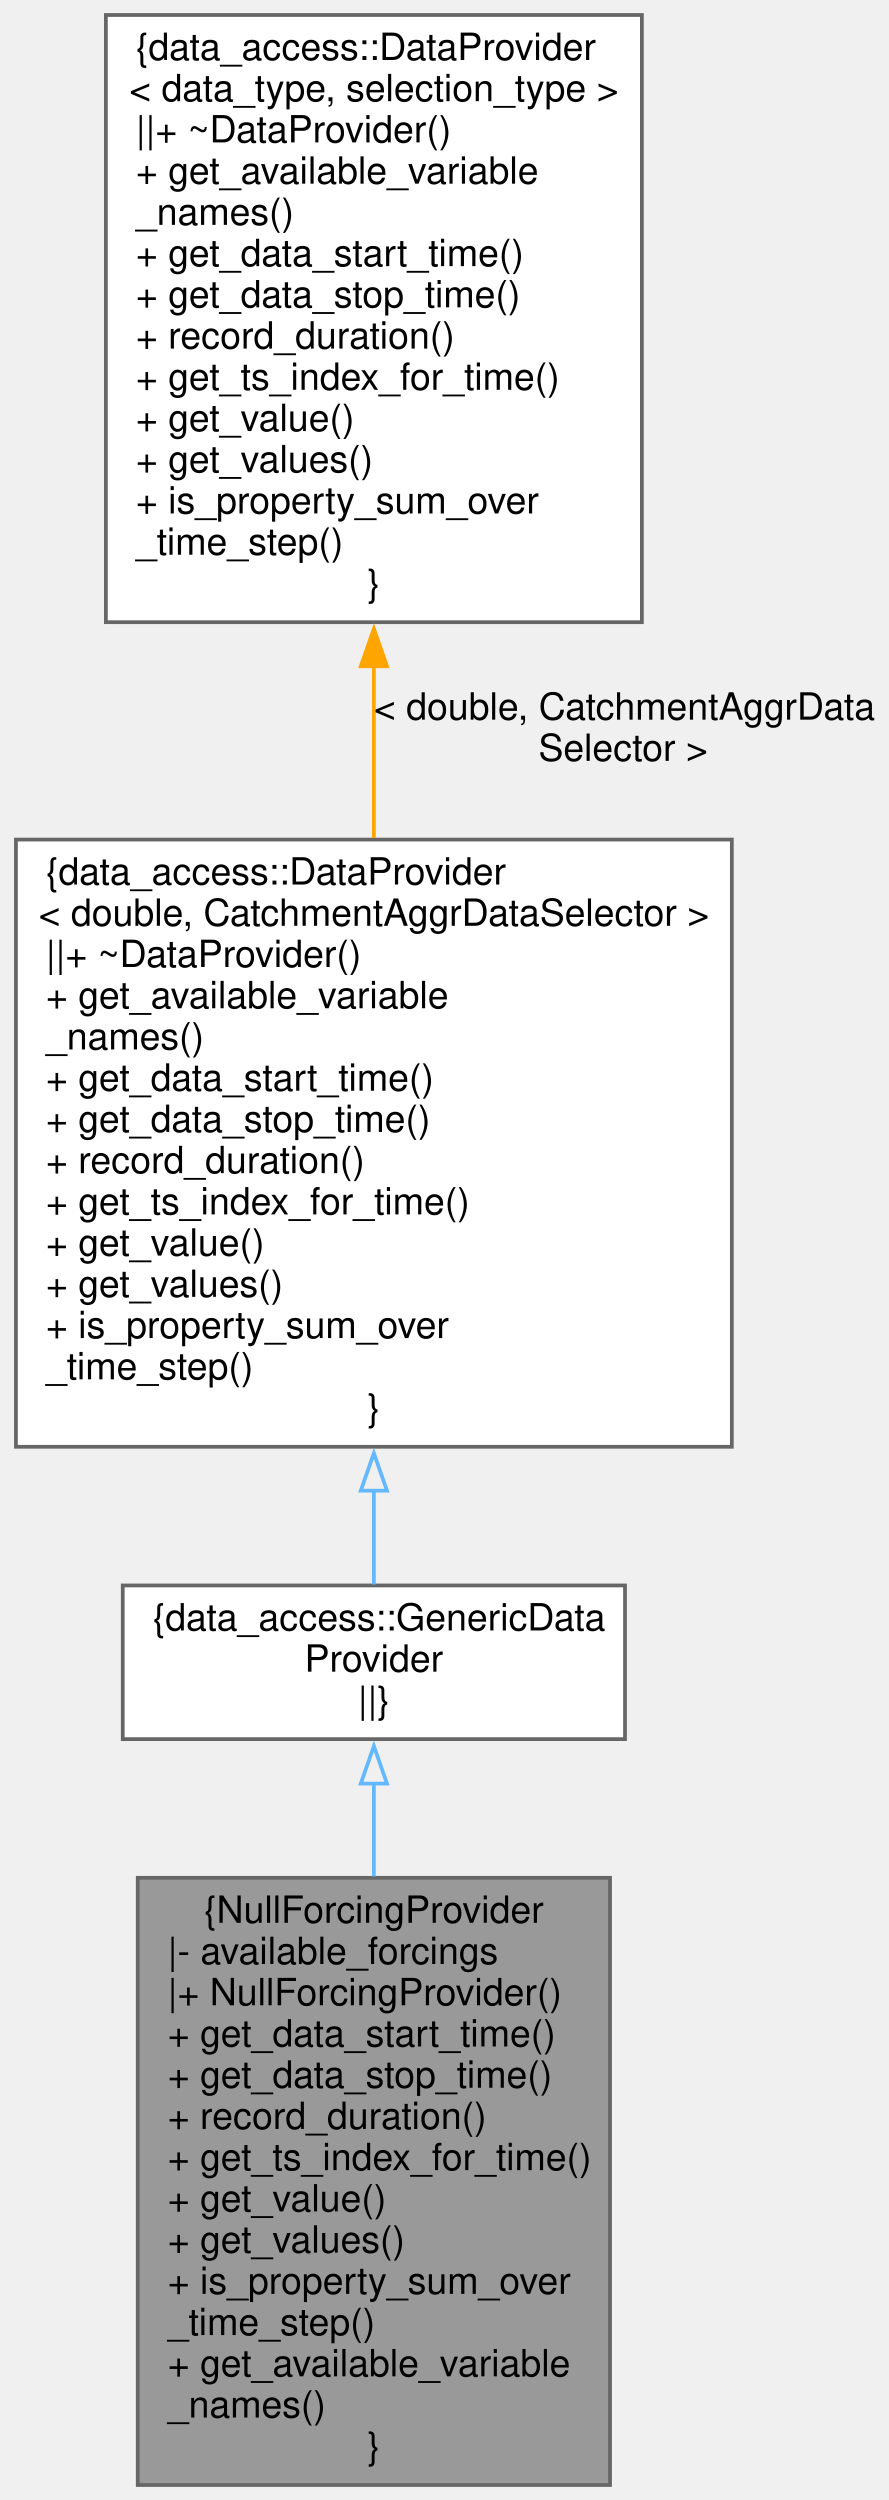
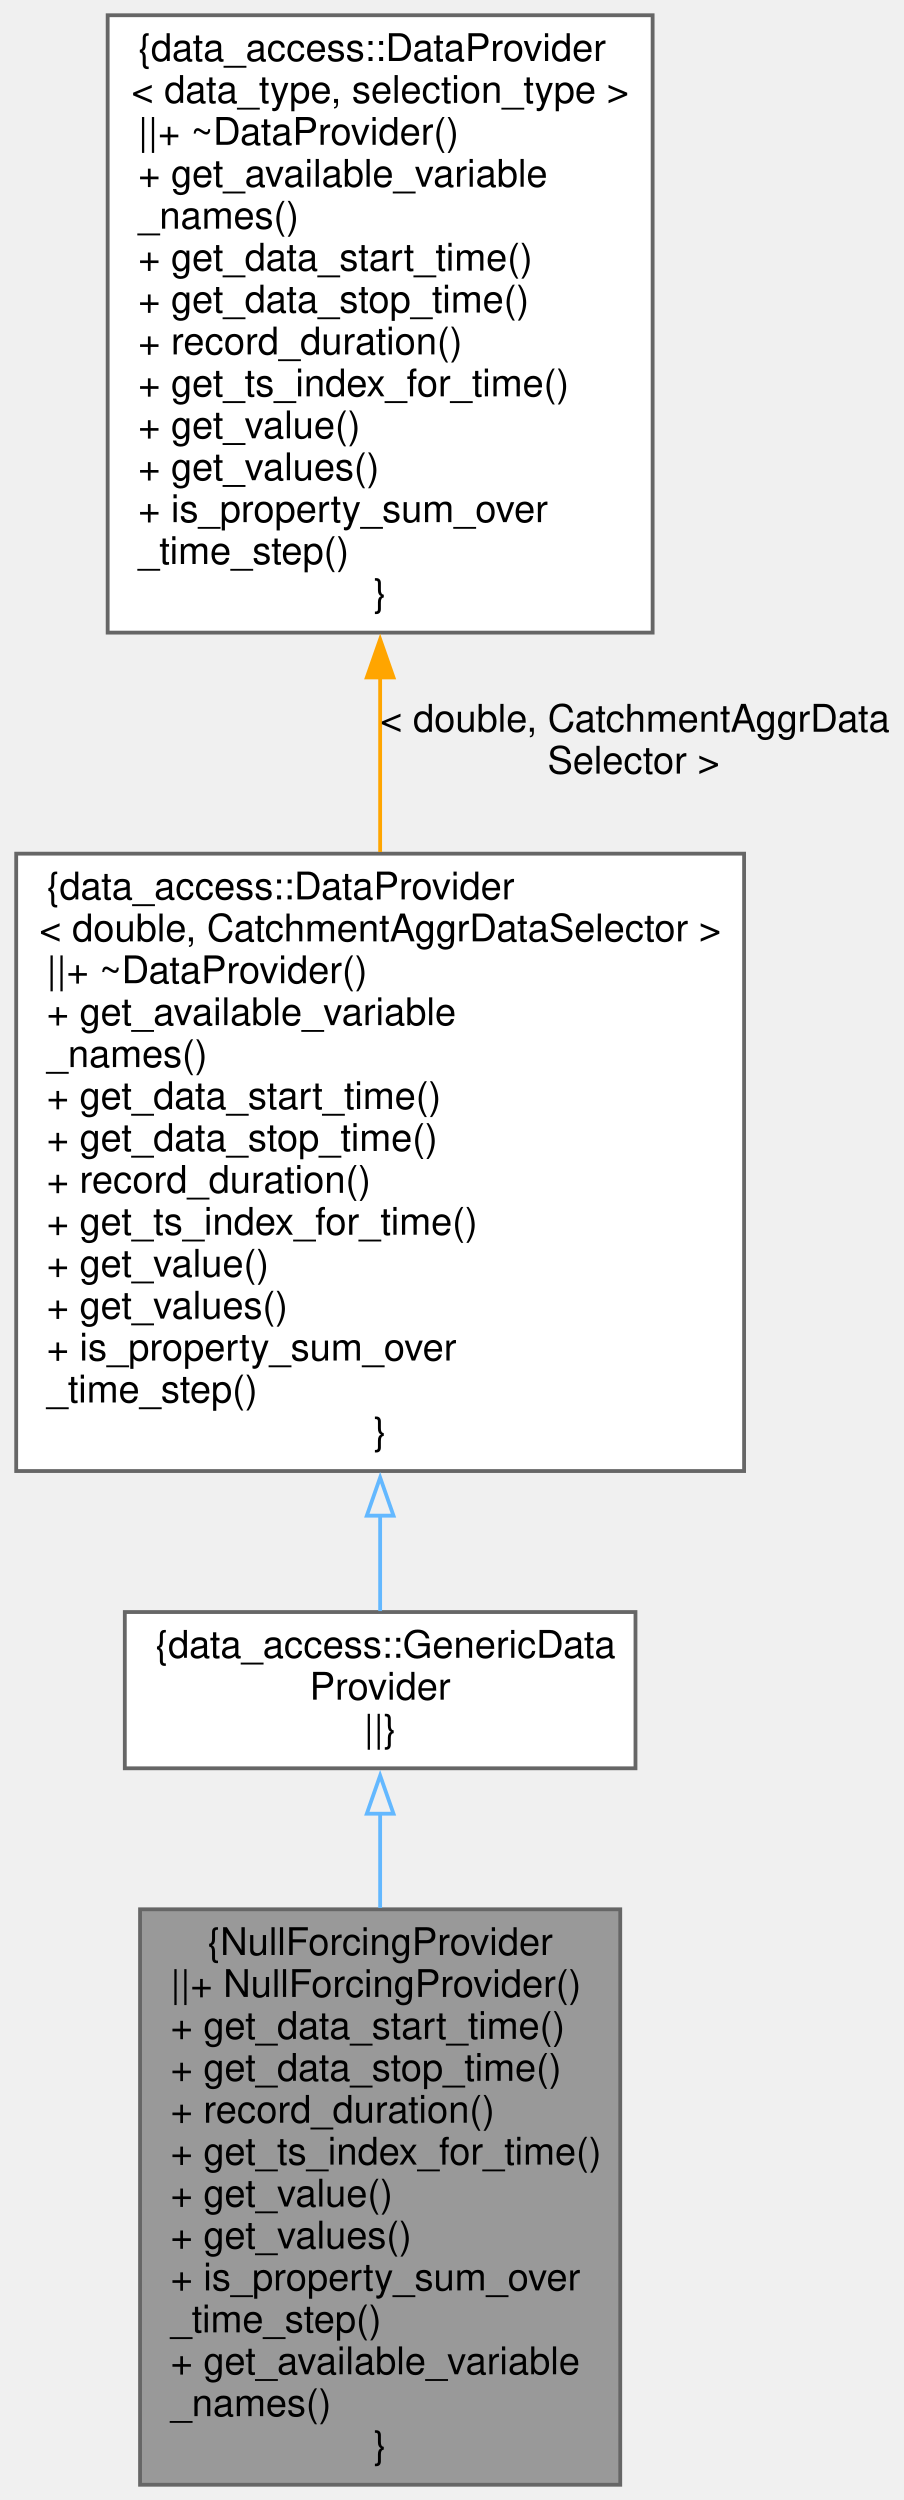
- <svg xmlns="http://www.w3.org/2000/svg" xmlns:xlink="http://www.w3.org/1999/xlink" width="237pt" height="667pt" viewBox="0.00 0.00 236.50 667.00">
-   <g id="graph0" class="graph" transform="scale(1 1) rotate(0) translate(4 663)">
+ <svg xmlns="http://www.w3.org/2000/svg" xmlns:xlink="http://www.w3.org/1999/xlink" width="237pt" height="656pt" viewBox="0.00 0.00 236.50 656.00">
+   <g id="graph0" class="graph" transform="scale(1 1) rotate(0) translate(4 652)">
    <g id="node1" class="node">
      <g id="a_node1">
        <a xlink:title="Forcing class that returns no variables to the simulation–use this e.g.">
-           <polygon fill="#999999" stroke="#666666" points="158.5,-162 32.5,-162 32.5,0 158.5,0 158.5,-162" />
-           <text text-anchor="middle" x="95.5" y="-150" font-family="Helvetica,sans-Serif" font-size="10.00">{NullForcingProvider</text>
-           <text text-anchor="start" x="40.5" y="-139" font-family="Helvetica,sans-Serif" font-size="10.00">|- available_forcings</text>
-           <text text-anchor="start" x="40.5" y="-128" font-family="Helvetica,sans-Serif" font-size="10.00">|+ NullForcingProvider()</text>
+           <polygon fill="#999999" stroke="#666666" points="158.5,-151 32.5,-151 32.5,0 158.5,0 158.5,-151" />
+           <text text-anchor="middle" x="95.5" y="-139" font-family="Helvetica,sans-Serif" font-size="10.00">{NullForcingProvider</text>
+           <text text-anchor="start" x="40.5" y="-128" font-family="Helvetica,sans-Serif" font-size="10.00">||+ NullForcingProvider()</text>
          <text text-anchor="start" x="40.5" y="-117" font-family="Helvetica,sans-Serif" font-size="10.00">+ get_data_start_time()</text>
          <text text-anchor="start" x="40.5" y="-106" font-family="Helvetica,sans-Serif" font-size="10.00">+ get_data_stop_time()</text>
          <text text-anchor="start" x="40.5" y="-95" font-family="Helvetica,sans-Serif" font-size="10.00">+ record_duration()</text>
          <text text-anchor="start" x="40.5" y="-84" font-family="Helvetica,sans-Serif" font-size="10.00">+ get_ts_index_for_time()</text>
          <text text-anchor="start" x="40.5" y="-73" font-family="Helvetica,sans-Serif" font-size="10.00">+ get_value()</text>
          <text text-anchor="start" x="40.5" y="-62" font-family="Helvetica,sans-Serif" font-size="10.00">+ get_values()</text>
          <text text-anchor="start" x="40.5" y="-51" font-family="Helvetica,sans-Serif" font-size="10.00">+ is_property_sum_over</text>
          <text text-anchor="start" x="40.5" y="-40" font-family="Helvetica,sans-Serif" font-size="10.00">_time_step()</text>
          <text text-anchor="start" x="40.5" y="-29" font-family="Helvetica,sans-Serif" font-size="10.00">+ get_available_variable</text>
          <text text-anchor="start" x="40.5" y="-18" font-family="Helvetica,sans-Serif" font-size="10.00">_names()</text>
          <text text-anchor="middle" x="95.5" y="-7" font-family="Helvetica,sans-Serif" font-size="10.00">}</text>
        </a>
      </g>
    </g>
    <g id="node2" class="node">
      <g id="a_node2">
        <a xlink:href="classdata__access_1_1_generic_data_provider.html" target="_top" xlink:title=" ">
-           <polygon fill="white" stroke="#666666" points="162.5,-240 28.5,-240 28.5,-199 162.5,-199 162.5,-240" />
-           <text text-anchor="start" x="36.5" y="-228" font-family="Helvetica,sans-Serif" font-size="10.00">{data_access::GenericData</text>
-           <text text-anchor="middle" x="95.5" y="-217" font-family="Helvetica,sans-Serif" font-size="10.00">Provider</text>
-           <text text-anchor="middle" x="95.5" y="-206" font-family="Helvetica,sans-Serif" font-size="10.00">||}</text>
+           <polygon fill="white" stroke="#666666" points="162.5,-229 28.5,-229 28.5,-188 162.5,-188 162.5,-229" />
+           <text text-anchor="start" x="36.5" y="-217" font-family="Helvetica,sans-Serif" font-size="10.00">{data_access::GenericData</text>
+           <text text-anchor="middle" x="95.5" y="-206" font-family="Helvetica,sans-Serif" font-size="10.00">Provider</text>
+           <text text-anchor="middle" x="95.5" y="-195" font-family="Helvetica,sans-Serif" font-size="10.00">||}</text>
        </a>
      </g>
    </g>
    <g id="edge1" class="edge">
-       <path fill="none" stroke="#63b8ff" d="M95.5,-187.16C95.5,-179.57 95.5,-171.1 95.5,-162.36" />
-       <polygon fill="none" stroke="#63b8ff" points="92,-187.14 95.5,-197.14 99,-187.14 92,-187.14" />
+       <path fill="none" stroke="#63b8ff" d="M95.5,-176.36C95.5,-168.69 95.5,-160.14 95.5,-151.36" />
+       <polygon fill="none" stroke="#63b8ff" points="92,-176.09 95.5,-186.09 99,-176.09 92,-176.09" />
    </g>
    <g id="node3" class="node">
      <g id="a_node3">
        <a xlink:href="classdata__access_1_1_data_provider.html" target="_top" xlink:title=" ">
-           <polygon fill="white" stroke="#666666" points="191,-439 0,-439 0,-277 191,-277 191,-439" />
-           <text text-anchor="start" x="8" y="-427" font-family="Helvetica,sans-Serif" font-size="10.00">{data_access::DataProvider</text>
-           <text text-anchor="middle" x="95.5" y="-416" font-family="Helvetica,sans-Serif" font-size="10.00">&lt; double, CatchmentAggrDataSelector &gt;</text>
-           <text text-anchor="start" x="8" y="-405" font-family="Helvetica,sans-Serif" font-size="10.00">||+ ~DataProvider()</text>
-           <text text-anchor="start" x="8" y="-394" font-family="Helvetica,sans-Serif" font-size="10.00">+ get_available_variable</text>
-           <text text-anchor="start" x="8" y="-383" font-family="Helvetica,sans-Serif" font-size="10.00">_names()</text>
-           <text text-anchor="start" x="8" y="-372" font-family="Helvetica,sans-Serif" font-size="10.00">+ get_data_start_time()</text>
-           <text text-anchor="start" x="8" y="-361" font-family="Helvetica,sans-Serif" font-size="10.00">+ get_data_stop_time()</text>
-           <text text-anchor="start" x="8" y="-350" font-family="Helvetica,sans-Serif" font-size="10.00">+ record_duration()</text>
-           <text text-anchor="start" x="8" y="-339" font-family="Helvetica,sans-Serif" font-size="10.00">+ get_ts_index_for_time()</text>
-           <text text-anchor="start" x="8" y="-328" font-family="Helvetica,sans-Serif" font-size="10.00">+ get_value()</text>
-           <text text-anchor="start" x="8" y="-317" font-family="Helvetica,sans-Serif" font-size="10.00">+ get_values()</text>
-           <text text-anchor="start" x="8" y="-306" font-family="Helvetica,sans-Serif" font-size="10.00">+ is_property_sum_over</text>
-           <text text-anchor="start" x="8" y="-295" font-family="Helvetica,sans-Serif" font-size="10.00">_time_step()</text>
-           <text text-anchor="middle" x="95.5" y="-284" font-family="Helvetica,sans-Serif" font-size="10.00">}</text>
+           <polygon fill="white" stroke="#666666" points="191,-428 0,-428 0,-266 191,-266 191,-428" />
+           <text text-anchor="start" x="8" y="-416" font-family="Helvetica,sans-Serif" font-size="10.00">{data_access::DataProvider</text>
+           <text text-anchor="middle" x="95.5" y="-405" font-family="Helvetica,sans-Serif" font-size="10.00">&lt; double, CatchmentAggrDataSelector &gt;</text>
+           <text text-anchor="start" x="8" y="-394" font-family="Helvetica,sans-Serif" font-size="10.00">||+ ~DataProvider()</text>
+           <text text-anchor="start" x="8" y="-383" font-family="Helvetica,sans-Serif" font-size="10.00">+ get_available_variable</text>
+           <text text-anchor="start" x="8" y="-372" font-family="Helvetica,sans-Serif" font-size="10.00">_names()</text>
+           <text text-anchor="start" x="8" y="-361" font-family="Helvetica,sans-Serif" font-size="10.00">+ get_data_start_time()</text>
+           <text text-anchor="start" x="8" y="-350" font-family="Helvetica,sans-Serif" font-size="10.00">+ get_data_stop_time()</text>
+           <text text-anchor="start" x="8" y="-339" font-family="Helvetica,sans-Serif" font-size="10.00">+ record_duration()</text>
+           <text text-anchor="start" x="8" y="-328" font-family="Helvetica,sans-Serif" font-size="10.00">+ get_ts_index_for_time()</text>
+           <text text-anchor="start" x="8" y="-317" font-family="Helvetica,sans-Serif" font-size="10.00">+ get_value()</text>
+           <text text-anchor="start" x="8" y="-306" font-family="Helvetica,sans-Serif" font-size="10.00">+ get_values()</text>
+           <text text-anchor="start" x="8" y="-295" font-family="Helvetica,sans-Serif" font-size="10.00">+ is_property_sum_over</text>
+           <text text-anchor="start" x="8" y="-284" font-family="Helvetica,sans-Serif" font-size="10.00">_time_step()</text>
+           <text text-anchor="middle" x="95.5" y="-273" font-family="Helvetica,sans-Serif" font-size="10.00">}</text>
        </a>
      </g>
    </g>
    <g id="edge2" class="edge">
-       <path fill="none" stroke="#63b8ff" d="M95.5,-265.55C95.5,-256.18 95.5,-247.48 95.5,-240.26" />
-       <polygon fill="none" stroke="#63b8ff" points="92,-265.29 95.5,-275.29 99,-265.29 92,-265.29" />
+       <path fill="none" stroke="#63b8ff" d="M95.5,-254.55C95.5,-245.18 95.5,-236.48 95.5,-229.26" />
+       <polygon fill="none" stroke="#63b8ff" points="92,-254.29 95.5,-264.29 99,-254.29 92,-254.29" />
    </g>
    <g id="node4" class="node">
      <g id="a_node4">
        <a xlink:href="classdata__access_1_1_data_provider.html" target="_top" xlink:title=" ">
-           <polygon fill="white" stroke="#666666" points="167,-659 24,-659 24,-497 167,-497 167,-659" />
-           <text text-anchor="start" x="32" y="-647" font-family="Helvetica,sans-Serif" font-size="10.00">{data_access::DataProvider</text>
-           <text text-anchor="middle" x="95.5" y="-636" font-family="Helvetica,sans-Serif" font-size="10.00">&lt; data_type, selection_type &gt;</text>
-           <text text-anchor="start" x="32" y="-625" font-family="Helvetica,sans-Serif" font-size="10.00">||+ ~DataProvider()</text>
-           <text text-anchor="start" x="32" y="-614" font-family="Helvetica,sans-Serif" font-size="10.00">+ get_available_variable</text>
-           <text text-anchor="start" x="32" y="-603" font-family="Helvetica,sans-Serif" font-size="10.00">_names()</text>
-           <text text-anchor="start" x="32" y="-592" font-family="Helvetica,sans-Serif" font-size="10.00">+ get_data_start_time()</text>
-           <text text-anchor="start" x="32" y="-581" font-family="Helvetica,sans-Serif" font-size="10.00">+ get_data_stop_time()</text>
-           <text text-anchor="start" x="32" y="-570" font-family="Helvetica,sans-Serif" font-size="10.00">+ record_duration()</text>
-           <text text-anchor="start" x="32" y="-559" font-family="Helvetica,sans-Serif" font-size="10.00">+ get_ts_index_for_time()</text>
-           <text text-anchor="start" x="32" y="-548" font-family="Helvetica,sans-Serif" font-size="10.00">+ get_value()</text>
-           <text text-anchor="start" x="32" y="-537" font-family="Helvetica,sans-Serif" font-size="10.00">+ get_values()</text>
-           <text text-anchor="start" x="32" y="-526" font-family="Helvetica,sans-Serif" font-size="10.00">+ is_property_sum_over</text>
-           <text text-anchor="start" x="32" y="-515" font-family="Helvetica,sans-Serif" font-size="10.00">_time_step()</text>
-           <text text-anchor="middle" x="95.5" y="-504" font-family="Helvetica,sans-Serif" font-size="10.00">}</text>
+           <polygon fill="white" stroke="#666666" points="167,-648 24,-648 24,-486 167,-486 167,-648" />
+           <text text-anchor="start" x="32" y="-636" font-family="Helvetica,sans-Serif" font-size="10.00">{data_access::DataProvider</text>
+           <text text-anchor="middle" x="95.5" y="-625" font-family="Helvetica,sans-Serif" font-size="10.00">&lt; data_type, selection_type &gt;</text>
+           <text text-anchor="start" x="32" y="-614" font-family="Helvetica,sans-Serif" font-size="10.00">||+ ~DataProvider()</text>
+           <text text-anchor="start" x="32" y="-603" font-family="Helvetica,sans-Serif" font-size="10.00">+ get_available_variable</text>
+           <text text-anchor="start" x="32" y="-592" font-family="Helvetica,sans-Serif" font-size="10.00">_names()</text>
+           <text text-anchor="start" x="32" y="-581" font-family="Helvetica,sans-Serif" font-size="10.00">+ get_data_start_time()</text>
+           <text text-anchor="start" x="32" y="-570" font-family="Helvetica,sans-Serif" font-size="10.00">+ get_data_stop_time()</text>
+           <text text-anchor="start" x="32" y="-559" font-family="Helvetica,sans-Serif" font-size="10.00">+ record_duration()</text>
+           <text text-anchor="start" x="32" y="-548" font-family="Helvetica,sans-Serif" font-size="10.00">+ get_ts_index_for_time()</text>
+           <text text-anchor="start" x="32" y="-537" font-family="Helvetica,sans-Serif" font-size="10.00">+ get_value()</text>
+           <text text-anchor="start" x="32" y="-526" font-family="Helvetica,sans-Serif" font-size="10.00">+ get_values()</text>
+           <text text-anchor="start" x="32" y="-515" font-family="Helvetica,sans-Serif" font-size="10.00">+ is_property_sum_over</text>
+           <text text-anchor="start" x="32" y="-504" font-family="Helvetica,sans-Serif" font-size="10.00">_time_step()</text>
+           <text text-anchor="middle" x="95.5" y="-493" font-family="Helvetica,sans-Serif" font-size="10.00">}</text>
        </a>
      </g>
    </g>
    <g id="edge3" class="edge">
-       <path fill="none" stroke="orange" d="M95.5,-485.68C95.5,-470.33 95.5,-454.49 95.5,-439.44" />
-       <polygon fill="orange" stroke="orange" points="92,-485.24 95.5,-495.24 99,-485.24 92,-485.24" />
-       <text text-anchor="start" x="95.5" y="-471" font-family="Helvetica,sans-Serif" font-size="10.00"> &lt; double, CatchmentAggrData</text>
-       <text text-anchor="middle" x="162" y="-460" font-family="Helvetica,sans-Serif" font-size="10.00">Selector &gt;</text>
+       <path fill="none" stroke="orange" d="M95.5,-474.68C95.5,-459.33 95.5,-443.49 95.5,-428.44" />
+       <polygon fill="orange" stroke="orange" points="92,-474.24 95.5,-484.24 99,-474.24 92,-474.24" />
+       <text text-anchor="start" x="95.5" y="-460" font-family="Helvetica,sans-Serif" font-size="10.00"> &lt; double, CatchmentAggrData</text>
+       <text text-anchor="middle" x="162" y="-449" font-family="Helvetica,sans-Serif" font-size="10.00">Selector &gt;</text>
    </g>
  </g>
</svg>
